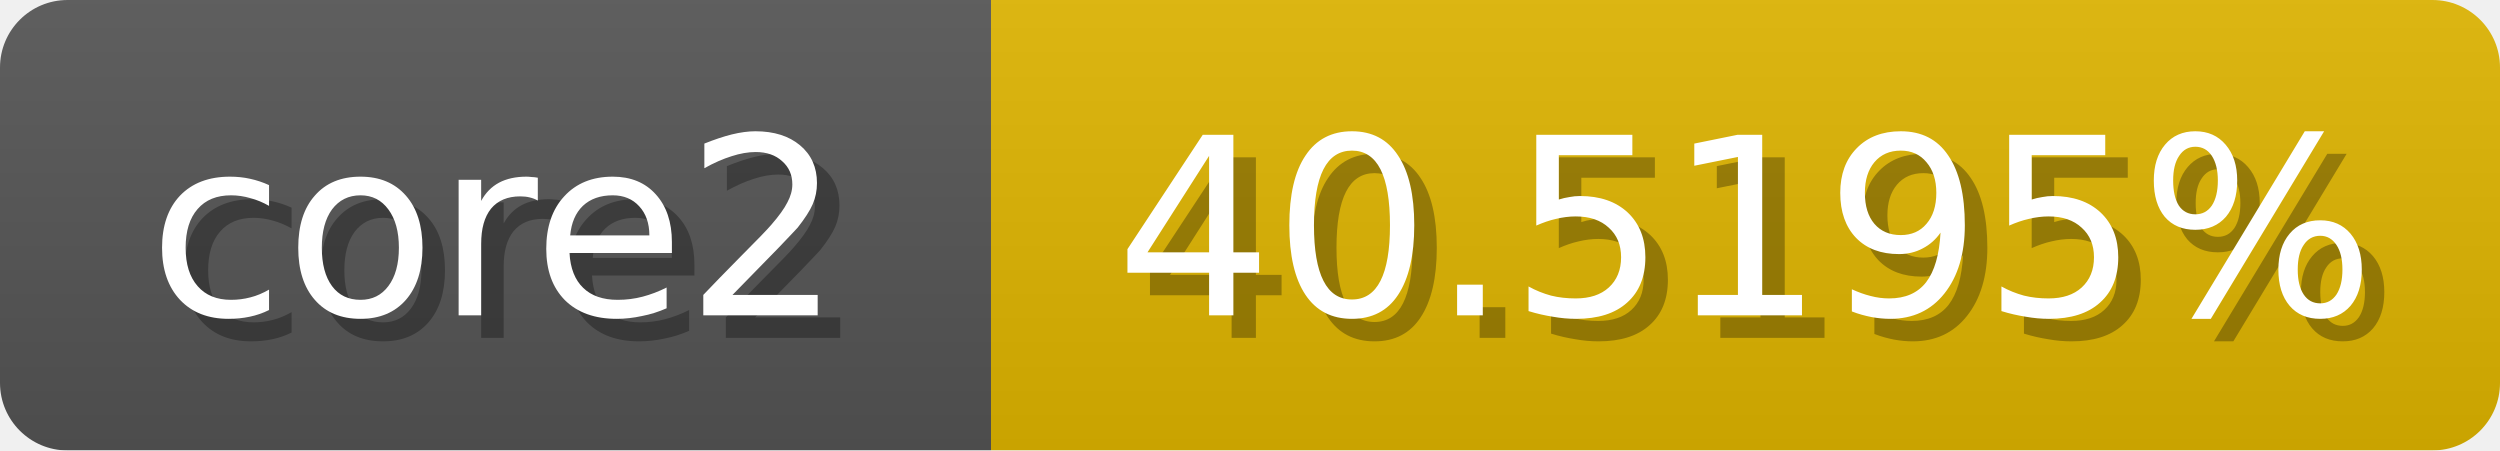
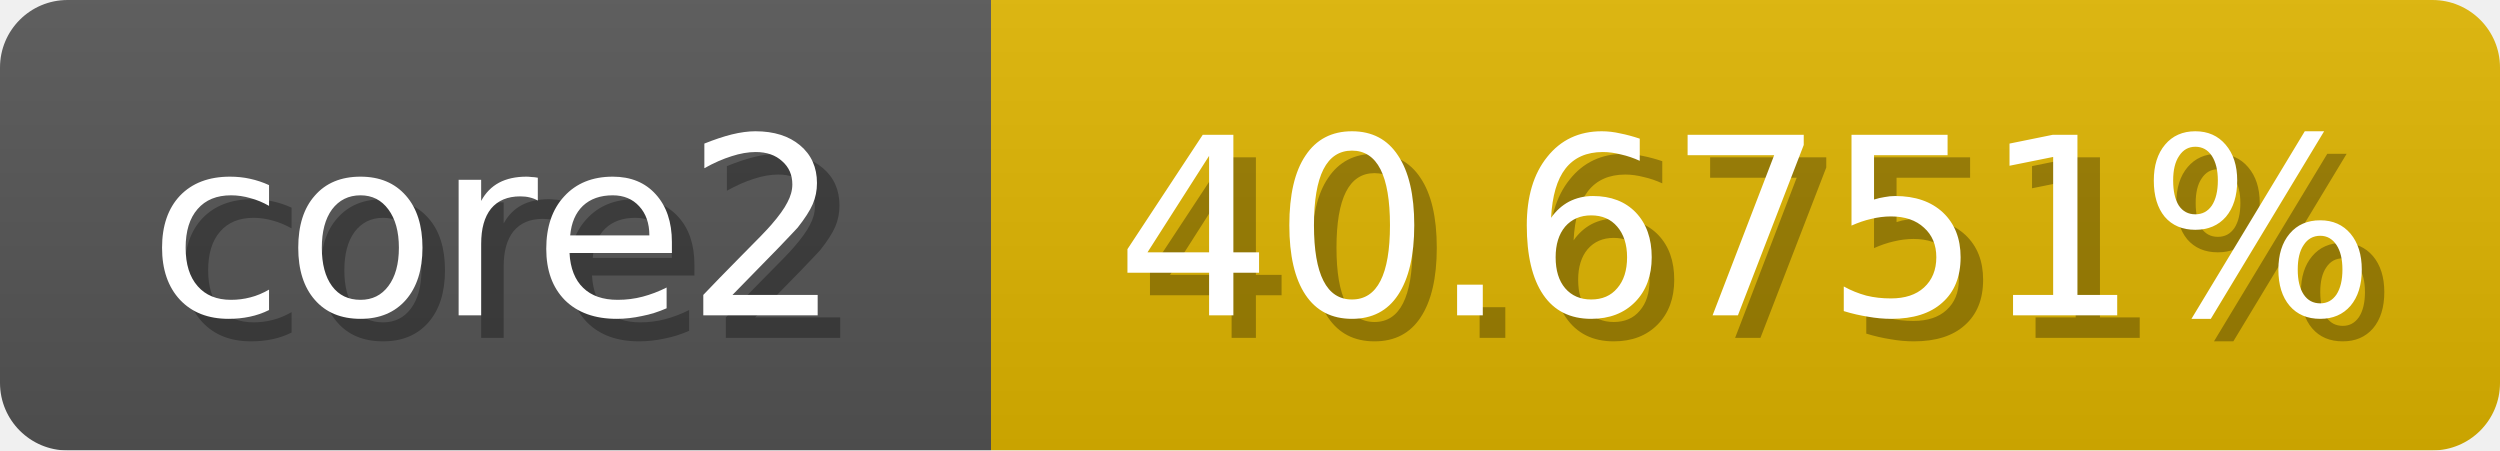
<svg xmlns="http://www.w3.org/2000/svg" width="111" height="20">
  <linearGradient id="b" x2="0" y2="100%">
    <stop offset="0" stop-color="#bbb" stop-opacity=".1" />
    <stop offset="1" stop-opacity=".1" />
  </linearGradient>
  <mask id="anybadge_1">
    <rect width="111" height="20" rx="3" fill="#fff" />
  </mask>
  <g mask="url(#anybadge_1)">
    <path fill="#555" d="M0 0h44v20H0z" />
    <path fill="#e0b600" d="M44 0h67v20H44z" />
    <path fill="url(#b)" d="M0 0h111v20H0z" />
  </g>
  <g fill="#fff" text-anchor="middle" font-family="DejaVu Sans,Verdana,Geneva,sans-serif" font-size="11">
    <text x="23.0" y="15" fill="#010101" fill-opacity=".3">core2</text>
    <text x="22.0" y="14">core2</text>
  </g>
  <g fill="#fff" text-anchor="middle" font-family="DejaVu Sans,Verdana,Geneva,sans-serif" font-size="11">
-     <text x="78.5" y="15" fill="#010101" fill-opacity=".3">40.5195%</text>
-     <text x="77.5" y="14">40.5195%</text>
+     <text x="78.5" y="15" fill="#010101" fill-opacity=".3">40.6751%</text>
+     <text x="77.5" y="14">40.6751%</text>
  </g>
</svg>
